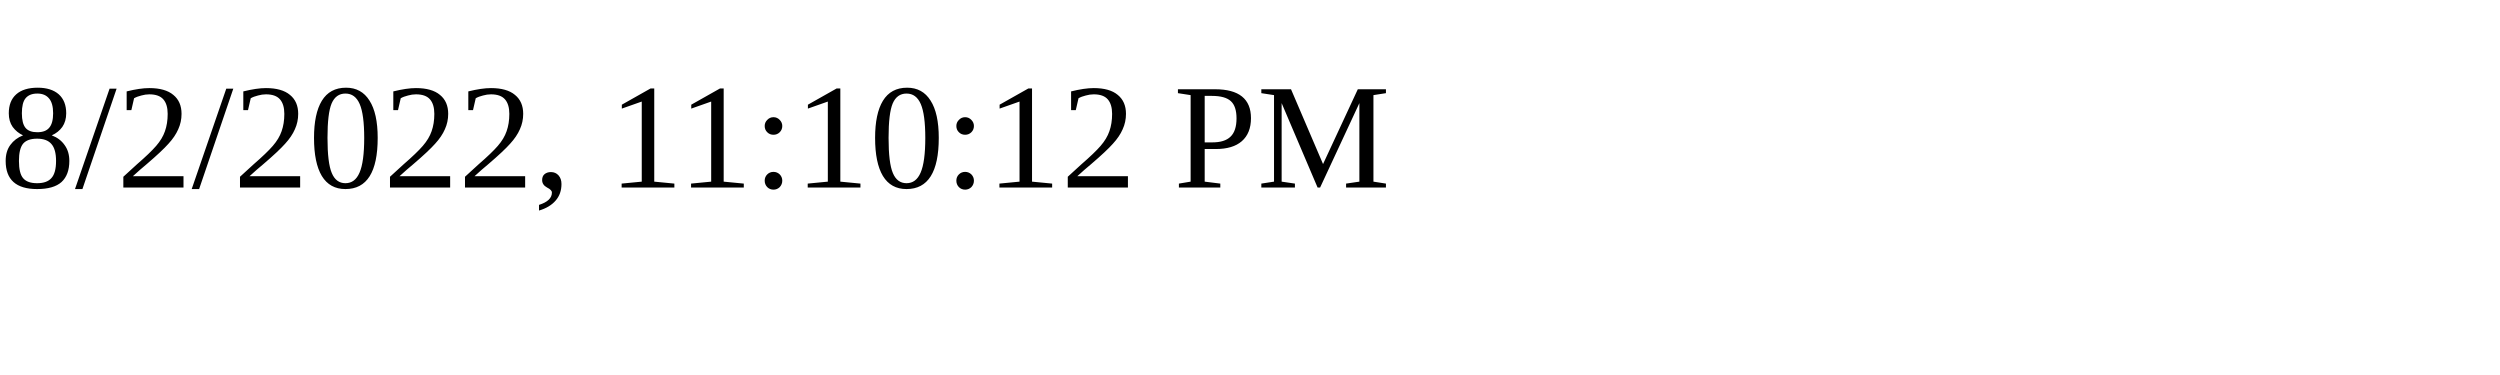
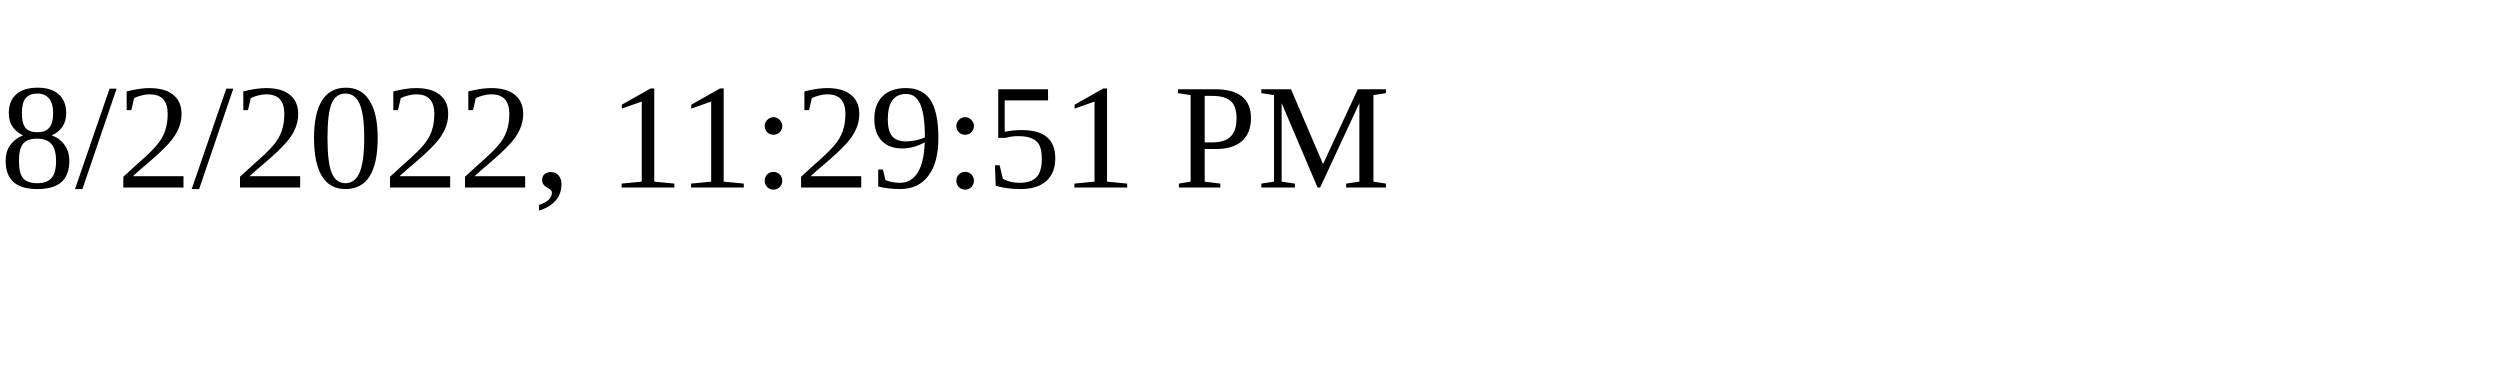
<svg xmlns="http://www.w3.org/2000/svg" height="30" width="200">
-   <text x="0" y="15">8/2/2022, 11:10:12 PM</text>
+   <text x="0" y="15">8/2/2022, 11:29:51 PM</text>
</svg>
